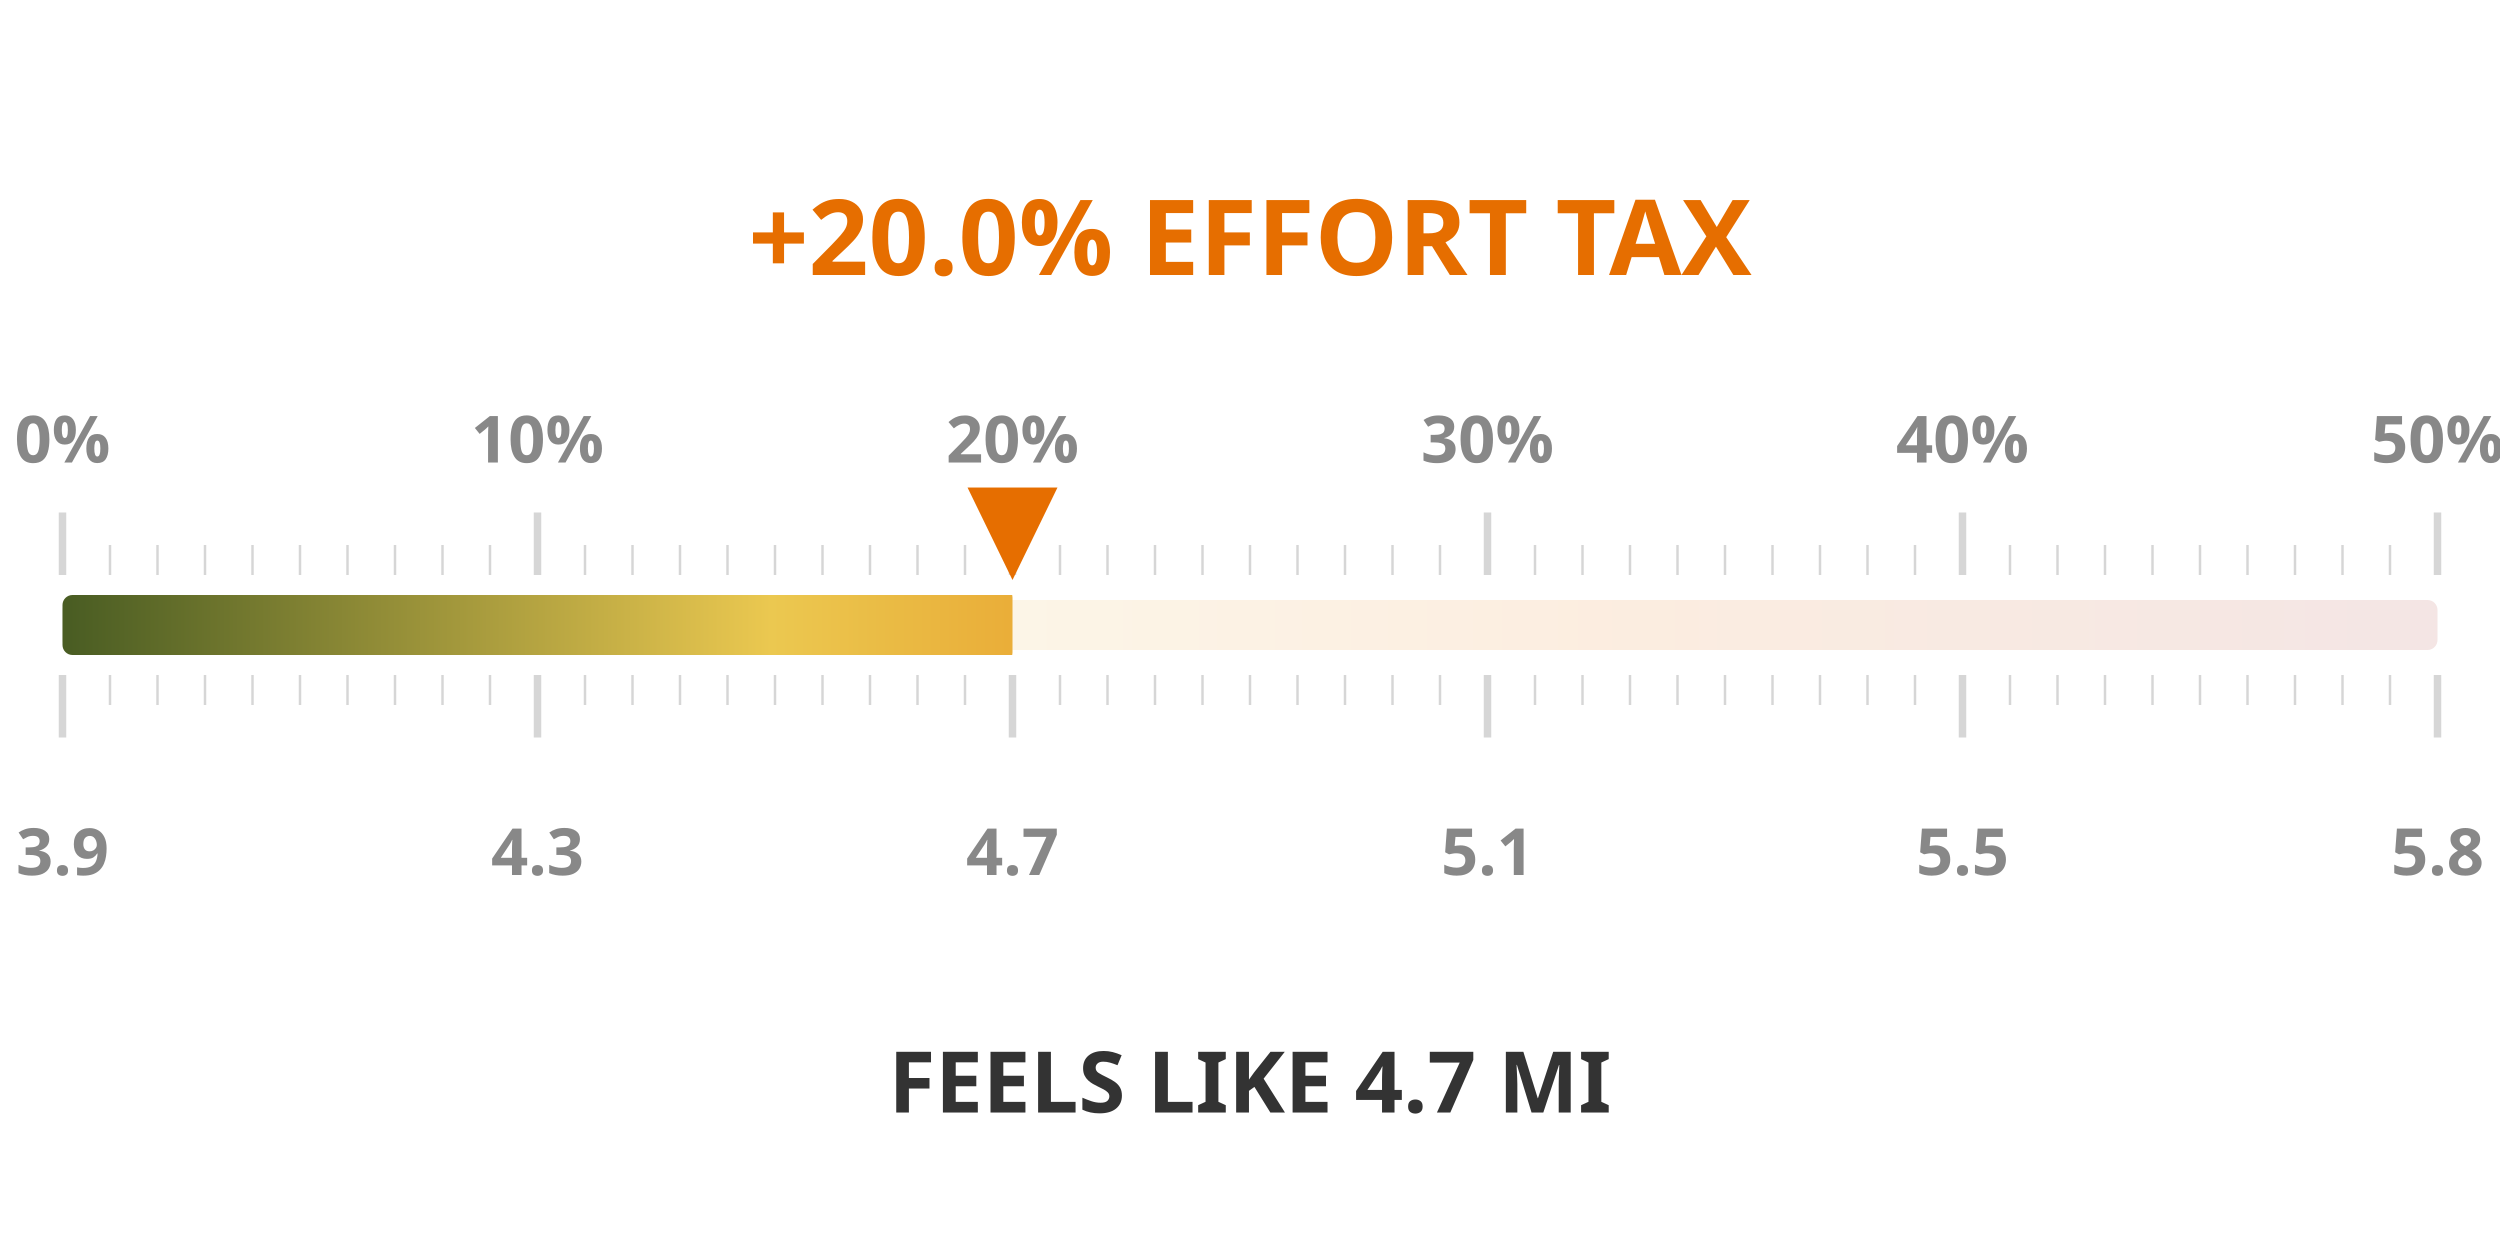
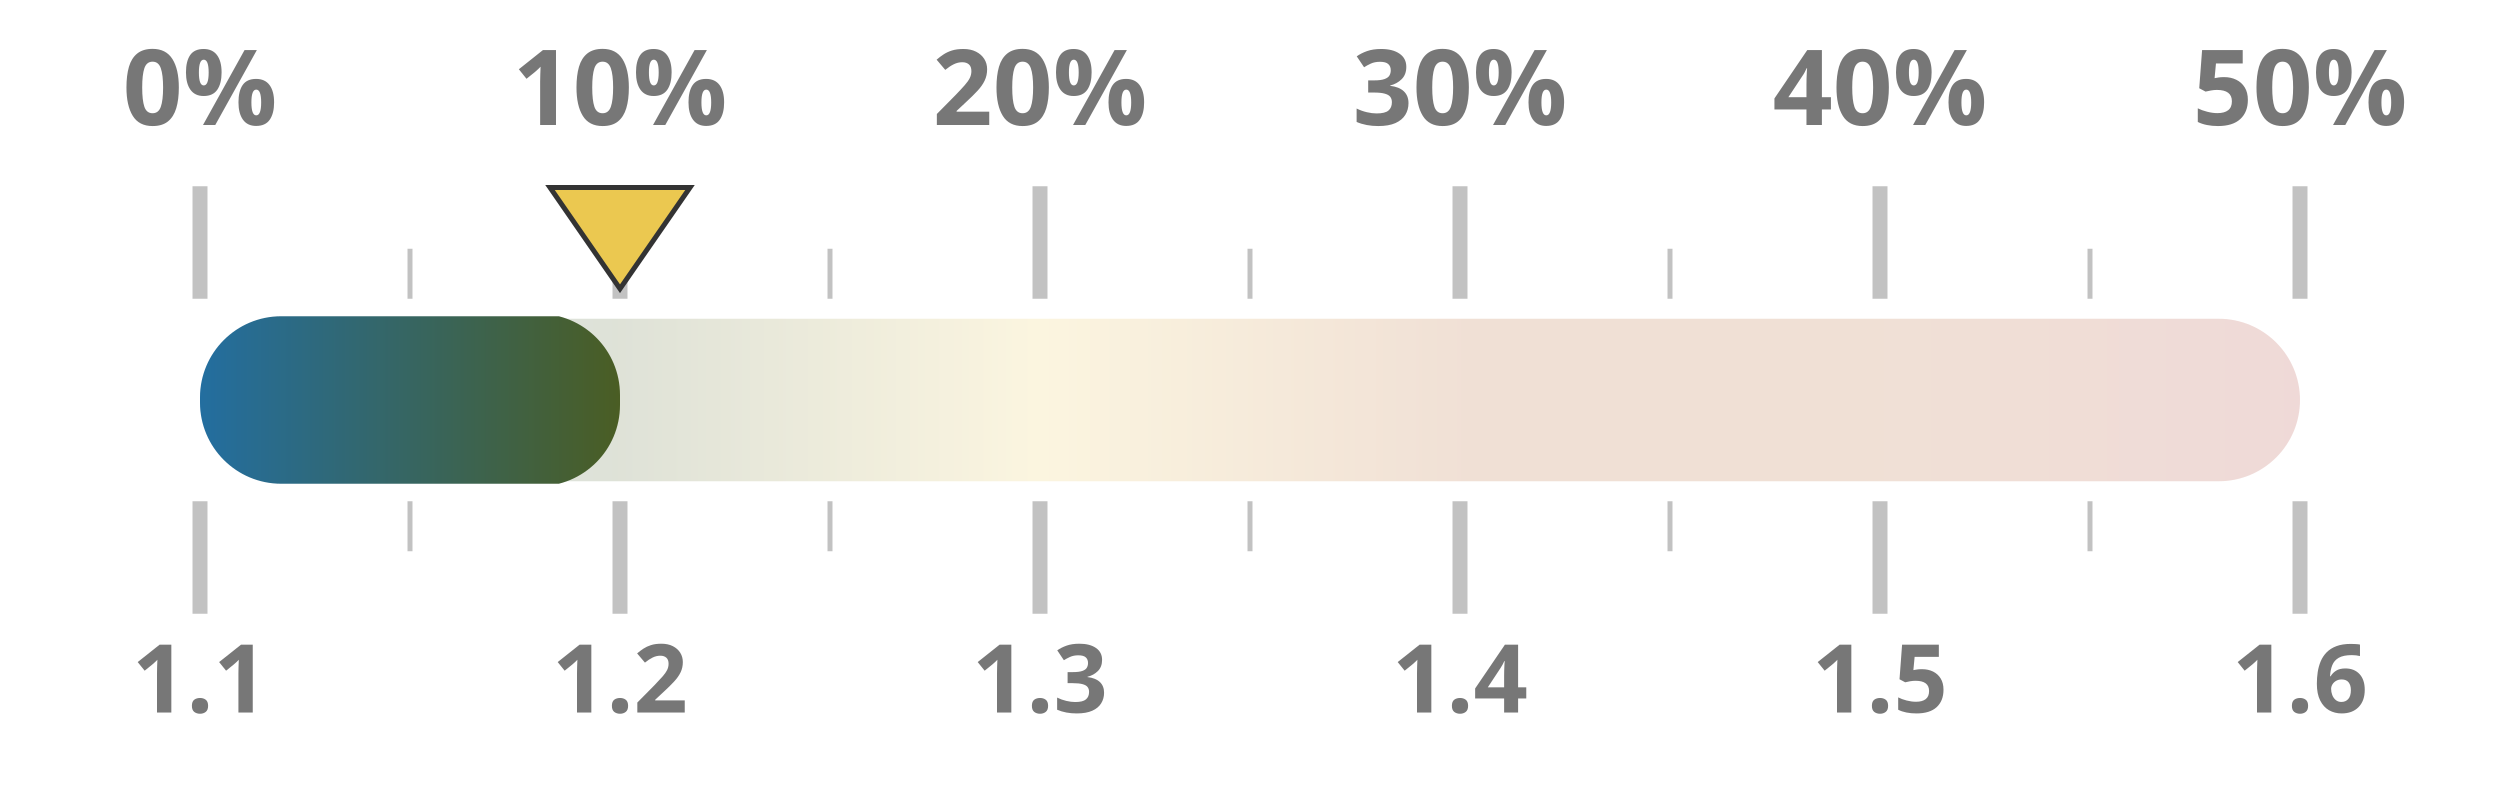
- <svg xmlns="http://www.w3.org/2000/svg" width="50mm" height="25mm" viewBox="0 0 1000 450">
+ <svg xmlns="http://www.w3.org/2000/svg" width="100%" height="100%" viewBox="0 0 1000 320" preserveAspectRatio="xMidYMid meet">
  <defs>
    <linearGradient id="taxGrad" x1="0%" y1="0%" x2="100%" y2="0%">
-       <stop offset="0%" stop-color="#4a5d23" />
-       <stop offset="30%" stop-color="#ebc850" />
-       <stop offset="65%" stop-color="#e66e00" />
+       <stop offset="0%" stop-color="#236ea0" />
+       <stop offset="20%" stop-color="#4a5d23" />
+       <stop offset="40%" stop-color="#ebc850" />
+       <stop offset="60%" stop-color="#af5519" />
+       <stop offset="80%" stop-color="#af5519" />
      <stop offset="100%" stop-color="#a52d23" />
    </linearGradient>
    <clipPath id="taxClip">
-       <rect x="25" y="210" width="380.0" height="30" rx="4" />
+       <rect x="80" y="125.5" width="168.0" height="69" rx="32.5" />
    </clipPath>
  </defs>
-   <rect x="25" y="215" width="950" height="20" fill="url(#taxGrad)" fill-opacity="0.12" rx="4" />
-   <rect x="25" y="213" width="950" height="24" fill="url(#taxGrad)" clip-path="url(#taxClip)" rx="4" />
-   <line x1="25.0" y1="205" x2="25.0" y2="180" stroke="#333333ff" stroke-width="3" opacity="0.2" />
-   <line x1="25.0" y1="245" x2="25.0" y2="270" stroke="#333333ff" stroke-width="3" opacity="0.2" />
-   <text x="25.0" y="160" text-anchor="middle" font-family="Montserrat, sans-serif" font-size="26" font-weight="600" fill="#888">0%</text>
-   <text x="25.0" y="325" text-anchor="middle" font-family="Montserrat, sans-serif" font-size="26" font-weight="600" fill="#888">3.9</text>
-   <line x1="44.0" y1="205" x2="44.0" y2="193" stroke="#333333ff" stroke-width="1" opacity="0.2" />
-   <line x1="44.0" y1="245" x2="44.0" y2="257" stroke="#333333ff" stroke-width="1" opacity="0.2" />
-   <line x1="63.0" y1="205" x2="63.0" y2="193" stroke="#333333ff" stroke-width="1" opacity="0.2" />
-   <line x1="63.0" y1="245" x2="63.0" y2="257" stroke="#333333ff" stroke-width="1" opacity="0.2" />
-   <line x1="82.0" y1="205" x2="82.0" y2="193" stroke="#333333ff" stroke-width="1" opacity="0.2" />
-   <line x1="82.0" y1="245" x2="82.0" y2="257" stroke="#333333ff" stroke-width="1" opacity="0.2" />
-   <line x1="101.0" y1="205" x2="101.0" y2="193" stroke="#333333ff" stroke-width="1" opacity="0.2" />
-   <line x1="101.0" y1="245" x2="101.0" y2="257" stroke="#333333ff" stroke-width="1" opacity="0.2" />
-   <line x1="120.0" y1="205" x2="120.0" y2="193" stroke="#333333ff" stroke-width="1" opacity="0.2" />
-   <line x1="120.0" y1="245" x2="120.0" y2="257" stroke="#333333ff" stroke-width="1" opacity="0.2" />
-   <line x1="139.0" y1="205" x2="139.0" y2="193" stroke="#333333ff" stroke-width="1" opacity="0.2" />
-   <line x1="139.0" y1="245" x2="139.0" y2="257" stroke="#333333ff" stroke-width="1" opacity="0.2" />
-   <line x1="158.0" y1="205" x2="158.0" y2="193" stroke="#333333ff" stroke-width="1" opacity="0.2" />
-   <line x1="158.0" y1="245" x2="158.0" y2="257" stroke="#333333ff" stroke-width="1" opacity="0.2" />
-   <line x1="177.0" y1="205" x2="177.0" y2="193" stroke="#333333ff" stroke-width="1" opacity="0.2" />
-   <line x1="177.0" y1="245" x2="177.0" y2="257" stroke="#333333ff" stroke-width="1" opacity="0.2" />
-   <line x1="196.0" y1="205" x2="196.0" y2="193" stroke="#333333ff" stroke-width="1" opacity="0.2" />
-   <line x1="196.0" y1="245" x2="196.0" y2="257" stroke="#333333ff" stroke-width="1" opacity="0.2" />
-   <line x1="215.0" y1="205" x2="215.0" y2="180" stroke="#333333ff" stroke-width="3" opacity="0.2" />
-   <line x1="215.0" y1="245" x2="215.0" y2="270" stroke="#333333ff" stroke-width="3" opacity="0.2" />
-   <text x="215.0" y="160" text-anchor="middle" font-family="Montserrat, sans-serif" font-size="26" font-weight="600" fill="#888">10%</text>
-   <text x="215.0" y="325" text-anchor="middle" font-family="Montserrat, sans-serif" font-size="26" font-weight="600" fill="#888">4.3</text>
-   <line x1="234.0" y1="205" x2="234.0" y2="193" stroke="#333333ff" stroke-width="1" opacity="0.2" />
-   <line x1="234.0" y1="245" x2="234.0" y2="257" stroke="#333333ff" stroke-width="1" opacity="0.2" />
-   <line x1="253.0" y1="205" x2="253.0" y2="193" stroke="#333333ff" stroke-width="1" opacity="0.2" />
-   <line x1="253.0" y1="245" x2="253.0" y2="257" stroke="#333333ff" stroke-width="1" opacity="0.2" />
-   <line x1="272.0" y1="205" x2="272.0" y2="193" stroke="#333333ff" stroke-width="1" opacity="0.2" />
-   <line x1="272.0" y1="245" x2="272.0" y2="257" stroke="#333333ff" stroke-width="1" opacity="0.2" />
-   <line x1="291.0" y1="205" x2="291.0" y2="193" stroke="#333333ff" stroke-width="1" opacity="0.2" />
-   <line x1="291.0" y1="245" x2="291.0" y2="257" stroke="#333333ff" stroke-width="1" opacity="0.2" />
-   <line x1="310.0" y1="205" x2="310.0" y2="193" stroke="#333333ff" stroke-width="1" opacity="0.2" />
-   <line x1="310.0" y1="245" x2="310.0" y2="257" stroke="#333333ff" stroke-width="1" opacity="0.2" />
-   <line x1="329.0" y1="205" x2="329.0" y2="193" stroke="#333333ff" stroke-width="1" opacity="0.2" />
-   <line x1="329.0" y1="245" x2="329.0" y2="257" stroke="#333333ff" stroke-width="1" opacity="0.2" />
-   <line x1="348.0" y1="205" x2="348.0" y2="193" stroke="#333333ff" stroke-width="1" opacity="0.2" />
-   <line x1="348.0" y1="245" x2="348.0" y2="257" stroke="#333333ff" stroke-width="1" opacity="0.2" />
-   <line x1="367.0" y1="205" x2="367.0" y2="193" stroke="#333333ff" stroke-width="1" opacity="0.2" />
-   <line x1="367.0" y1="245" x2="367.0" y2="257" stroke="#333333ff" stroke-width="1" opacity="0.2" />
-   <line x1="386.0" y1="205" x2="386.0" y2="193" stroke="#333333ff" stroke-width="1" opacity="0.2" />
-   <line x1="386.0" y1="245" x2="386.0" y2="257" stroke="#333333ff" stroke-width="1" opacity="0.2" />
-   <line x1="405.0" y1="205" x2="405.0" y2="180" stroke="#333333ff" stroke-width="3" opacity="0.2" />
-   <line x1="405.0" y1="245" x2="405.0" y2="270" stroke="#333333ff" stroke-width="3" opacity="0.2" />
-   <text x="405.0" y="160" text-anchor="middle" font-family="Montserrat, sans-serif" font-size="26" font-weight="600" fill="#888">20%</text>
-   <text x="405.0" y="325" text-anchor="middle" font-family="Montserrat, sans-serif" font-size="26" font-weight="600" fill="#888">4.7</text>
-   <line x1="424.0" y1="205" x2="424.0" y2="193" stroke="#333333ff" stroke-width="1" opacity="0.2" />
-   <line x1="424.0" y1="245" x2="424.0" y2="257" stroke="#333333ff" stroke-width="1" opacity="0.2" />
-   <line x1="443.0" y1="205" x2="443.0" y2="193" stroke="#333333ff" stroke-width="1" opacity="0.2" />
-   <line x1="443.0" y1="245" x2="443.0" y2="257" stroke="#333333ff" stroke-width="1" opacity="0.2" />
-   <line x1="462.0" y1="205" x2="462.0" y2="193" stroke="#333333ff" stroke-width="1" opacity="0.2" />
-   <line x1="462.0" y1="245" x2="462.0" y2="257" stroke="#333333ff" stroke-width="1" opacity="0.2" />
-   <line x1="481.0" y1="205" x2="481.0" y2="193" stroke="#333333ff" stroke-width="1" opacity="0.2" />
-   <line x1="481.0" y1="245" x2="481.0" y2="257" stroke="#333333ff" stroke-width="1" opacity="0.2" />
-   <line x1="500.0" y1="205" x2="500.0" y2="193" stroke="#333333ff" stroke-width="1" opacity="0.2" />
-   <line x1="500.0" y1="245" x2="500.0" y2="257" stroke="#333333ff" stroke-width="1" opacity="0.2" />
-   <line x1="519.0" y1="205" x2="519.0" y2="193" stroke="#333333ff" stroke-width="1" opacity="0.2" />
-   <line x1="519.0" y1="245" x2="519.0" y2="257" stroke="#333333ff" stroke-width="1" opacity="0.2" />
-   <line x1="538.0" y1="205" x2="538.0" y2="193" stroke="#333333ff" stroke-width="1" opacity="0.2" />
-   <line x1="538.0" y1="245" x2="538.0" y2="257" stroke="#333333ff" stroke-width="1" opacity="0.2" />
-   <line x1="557.0" y1="205" x2="557.0" y2="193" stroke="#333333ff" stroke-width="1" opacity="0.2" />
-   <line x1="557.0" y1="245" x2="557.0" y2="257" stroke="#333333ff" stroke-width="1" opacity="0.2" />
-   <line x1="576.0" y1="205" x2="576.0" y2="193" stroke="#333333ff" stroke-width="1" opacity="0.2" />
-   <line x1="576.0" y1="245" x2="576.0" y2="257" stroke="#333333ff" stroke-width="1" opacity="0.2" />
-   <line x1="595.0" y1="205" x2="595.0" y2="180" stroke="#333333ff" stroke-width="3" opacity="0.2" />
-   <line x1="595.0" y1="245" x2="595.0" y2="270" stroke="#333333ff" stroke-width="3" opacity="0.2" />
-   <text x="595.0" y="160" text-anchor="middle" font-family="Montserrat, sans-serif" font-size="26" font-weight="600" fill="#888">30%</text>
-   <text x="595.0" y="325" text-anchor="middle" font-family="Montserrat, sans-serif" font-size="26" font-weight="600" fill="#888">5.1</text>
-   <line x1="614.0" y1="205" x2="614.0" y2="193" stroke="#333333ff" stroke-width="1" opacity="0.2" />
-   <line x1="614.0" y1="245" x2="614.0" y2="257" stroke="#333333ff" stroke-width="1" opacity="0.2" />
-   <line x1="633.0" y1="205" x2="633.0" y2="193" stroke="#333333ff" stroke-width="1" opacity="0.2" />
-   <line x1="633.0" y1="245" x2="633.0" y2="257" stroke="#333333ff" stroke-width="1" opacity="0.2" />
-   <line x1="652.0" y1="205" x2="652.0" y2="193" stroke="#333333ff" stroke-width="1" opacity="0.2" />
-   <line x1="652.0" y1="245" x2="652.0" y2="257" stroke="#333333ff" stroke-width="1" opacity="0.2" />
-   <line x1="671.0" y1="205" x2="671.0" y2="193" stroke="#333333ff" stroke-width="1" opacity="0.2" />
-   <line x1="671.0" y1="245" x2="671.0" y2="257" stroke="#333333ff" stroke-width="1" opacity="0.2" />
-   <line x1="690.0" y1="205" x2="690.0" y2="193" stroke="#333333ff" stroke-width="1" opacity="0.2" />
-   <line x1="690.0" y1="245" x2="690.0" y2="257" stroke="#333333ff" stroke-width="1" opacity="0.2" />
-   <line x1="709.0" y1="205" x2="709.0" y2="193" stroke="#333333ff" stroke-width="1" opacity="0.2" />
-   <line x1="709.0" y1="245" x2="709.0" y2="257" stroke="#333333ff" stroke-width="1" opacity="0.2" />
-   <line x1="728.0" y1="205" x2="728.0" y2="193" stroke="#333333ff" stroke-width="1" opacity="0.2" />
-   <line x1="728.0" y1="245" x2="728.0" y2="257" stroke="#333333ff" stroke-width="1" opacity="0.2" />
-   <line x1="747.0" y1="205" x2="747.0" y2="193" stroke="#333333ff" stroke-width="1" opacity="0.2" />
-   <line x1="747.0" y1="245" x2="747.0" y2="257" stroke="#333333ff" stroke-width="1" opacity="0.2" />
-   <line x1="766.0" y1="205" x2="766.0" y2="193" stroke="#333333ff" stroke-width="1" opacity="0.2" />
-   <line x1="766.0" y1="245" x2="766.0" y2="257" stroke="#333333ff" stroke-width="1" opacity="0.2" />
-   <line x1="785.0" y1="205" x2="785.0" y2="180" stroke="#333333ff" stroke-width="3" opacity="0.2" />
-   <line x1="785.0" y1="245" x2="785.0" y2="270" stroke="#333333ff" stroke-width="3" opacity="0.2" />
-   <text x="785.0" y="160" text-anchor="middle" font-family="Montserrat, sans-serif" font-size="26" font-weight="600" fill="#888">40%</text>
-   <text x="785.0" y="325" text-anchor="middle" font-family="Montserrat, sans-serif" font-size="26" font-weight="600" fill="#888">5.5</text>
-   <line x1="804.0" y1="205" x2="804.0" y2="193" stroke="#333333ff" stroke-width="1" opacity="0.2" />
-   <line x1="804.0" y1="245" x2="804.0" y2="257" stroke="#333333ff" stroke-width="1" opacity="0.2" />
-   <line x1="823.0" y1="205" x2="823.0" y2="193" stroke="#333333ff" stroke-width="1" opacity="0.2" />
-   <line x1="823.0" y1="245" x2="823.0" y2="257" stroke="#333333ff" stroke-width="1" opacity="0.2" />
-   <line x1="842.0" y1="205" x2="842.0" y2="193" stroke="#333333ff" stroke-width="1" opacity="0.2" />
-   <line x1="842.0" y1="245" x2="842.0" y2="257" stroke="#333333ff" stroke-width="1" opacity="0.2" />
-   <line x1="861.0" y1="205" x2="861.0" y2="193" stroke="#333333ff" stroke-width="1" opacity="0.2" />
-   <line x1="861.0" y1="245" x2="861.0" y2="257" stroke="#333333ff" stroke-width="1" opacity="0.2" />
-   <line x1="880.0" y1="205" x2="880.0" y2="193" stroke="#333333ff" stroke-width="1" opacity="0.2" />
-   <line x1="880.0" y1="245" x2="880.0" y2="257" stroke="#333333ff" stroke-width="1" opacity="0.2" />
-   <line x1="899.0" y1="205" x2="899.0" y2="193" stroke="#333333ff" stroke-width="1" opacity="0.2" />
-   <line x1="899.0" y1="245" x2="899.0" y2="257" stroke="#333333ff" stroke-width="1" opacity="0.2" />
-   <line x1="918.0" y1="205" x2="918.0" y2="193" stroke="#333333ff" stroke-width="1" opacity="0.2" />
-   <line x1="918.0" y1="245" x2="918.0" y2="257" stroke="#333333ff" stroke-width="1" opacity="0.2" />
-   <line x1="937.0" y1="205" x2="937.0" y2="193" stroke="#333333ff" stroke-width="1" opacity="0.2" />
-   <line x1="937.0" y1="245" x2="937.0" y2="257" stroke="#333333ff" stroke-width="1" opacity="0.2" />
-   <line x1="956.0" y1="205" x2="956.0" y2="193" stroke="#333333ff" stroke-width="1" opacity="0.2" />
-   <line x1="956.0" y1="245" x2="956.0" y2="257" stroke="#333333ff" stroke-width="1" opacity="0.2" />
-   <line x1="975.0" y1="205" x2="975.0" y2="180" stroke="#333333ff" stroke-width="3" opacity="0.2" />
-   <line x1="975.0" y1="245" x2="975.0" y2="270" stroke="#333333ff" stroke-width="3" opacity="0.2" />
-   <text x="975.0" y="160" text-anchor="middle" font-family="Montserrat, sans-serif" font-size="26" font-weight="600" fill="#888">50%</text>
-   <text x="975.0" y="325" text-anchor="middle" font-family="Montserrat, sans-serif" font-size="26" font-weight="600" fill="#888">5.8</text>
-   <text x="500" y="85" text-anchor="middle" font-family="Montserrat, sans-serif" font-size="42" font-weight="800" fill="#e66e00">+20.0% EFFORT TAX</text>
-   <text x="500" y="420" text-anchor="middle" font-family="Montserrat, sans-serif" font-size="34" font-weight="800" fill="#333333ff">FEELS LIKE 4.7 MI</text>
-   <polygon points="405.0,207 387.0,170 423.0,170" fill="#e66e00" />
+   <rect x="80" y="127.5" width="840" height="65" fill="url(#taxGrad)" fill-opacity="0.18" rx="32.5" />
+   <rect x="80" y="126.5" width="840" height="67" fill="url(#taxGrad)" clip-path="url(#taxClip)" rx="32.5" />
+   <line x1="80.0" y1="119.5" x2="80.0" y2="74.5" stroke="#333333ff" stroke-width="6" opacity="0.3" />
+   <line x1="80.0" y1="200.5" x2="80.0" y2="245.5" stroke="#333333ff" stroke-width="6" opacity="0.3" />
+   <text x="80.0" y="50" text-anchor="middle" font-family="Montserrat, sans-serif" font-size="42" font-weight="700" fill="#777">0%</text>
+   <text x="80.0" y="285" text-anchor="middle" font-family="Montserrat, sans-serif" font-size="38" font-weight="700" fill="#777">1.1</text>
+   <line x1="164.0" y1="119.5" x2="164.0" y2="99.5" stroke="#333333ff" stroke-width="2" opacity="0.3" />
+   <line x1="164.0" y1="200.5" x2="164.0" y2="220.5" stroke="#333333ff" stroke-width="2" opacity="0.3" />
+   <line x1="248.0" y1="119.5" x2="248.0" y2="74.5" stroke="#333333ff" stroke-width="6" opacity="0.3" />
+   <line x1="248.0" y1="200.5" x2="248.0" y2="245.5" stroke="#333333ff" stroke-width="6" opacity="0.3" />
+   <text x="248.0" y="50" text-anchor="middle" font-family="Montserrat, sans-serif" font-size="42" font-weight="700" fill="#777">10%</text>
+   <text x="248.0" y="285" text-anchor="middle" font-family="Montserrat, sans-serif" font-size="38" font-weight="700" fill="#777">1.2</text>
+   <line x1="332.0" y1="119.5" x2="332.0" y2="99.5" stroke="#333333ff" stroke-width="2" opacity="0.3" />
+   <line x1="332.0" y1="200.5" x2="332.0" y2="220.5" stroke="#333333ff" stroke-width="2" opacity="0.3" />
+   <line x1="416.0" y1="119.5" x2="416.0" y2="74.5" stroke="#333333ff" stroke-width="6" opacity="0.3" />
+   <line x1="416.0" y1="200.5" x2="416.0" y2="245.5" stroke="#333333ff" stroke-width="6" opacity="0.3" />
+   <text x="416.0" y="50" text-anchor="middle" font-family="Montserrat, sans-serif" font-size="42" font-weight="700" fill="#777">20%</text>
+   <text x="416.0" y="285" text-anchor="middle" font-family="Montserrat, sans-serif" font-size="38" font-weight="700" fill="#777">1.3</text>
+   <line x1="500.0" y1="119.5" x2="500.0" y2="99.5" stroke="#333333ff" stroke-width="2" opacity="0.3" />
+   <line x1="500.0" y1="200.5" x2="500.0" y2="220.5" stroke="#333333ff" stroke-width="2" opacity="0.3" />
+   <line x1="584.0" y1="119.5" x2="584.0" y2="74.5" stroke="#333333ff" stroke-width="6" opacity="0.3" />
+   <line x1="584.0" y1="200.5" x2="584.0" y2="245.5" stroke="#333333ff" stroke-width="6" opacity="0.3" />
+   <text x="584.0" y="50" text-anchor="middle" font-family="Montserrat, sans-serif" font-size="42" font-weight="700" fill="#777">30%</text>
+   <text x="584.0" y="285" text-anchor="middle" font-family="Montserrat, sans-serif" font-size="38" font-weight="700" fill="#777">1.4</text>
+   <line x1="668.0" y1="119.5" x2="668.0" y2="99.5" stroke="#333333ff" stroke-width="2" opacity="0.3" />
+   <line x1="668.0" y1="200.5" x2="668.0" y2="220.5" stroke="#333333ff" stroke-width="2" opacity="0.3" />
+   <line x1="752.0" y1="119.5" x2="752.0" y2="74.5" stroke="#333333ff" stroke-width="6" opacity="0.3" />
+   <line x1="752.0" y1="200.5" x2="752.0" y2="245.5" stroke="#333333ff" stroke-width="6" opacity="0.3" />
+   <text x="752.0" y="50" text-anchor="middle" font-family="Montserrat, sans-serif" font-size="42" font-weight="700" fill="#777">40%</text>
+   <text x="752.0" y="285" text-anchor="middle" font-family="Montserrat, sans-serif" font-size="38" font-weight="700" fill="#777">1.5</text>
+   <line x1="836.0" y1="119.5" x2="836.0" y2="99.5" stroke="#333333ff" stroke-width="2" opacity="0.3" />
+   <line x1="836.0" y1="200.5" x2="836.0" y2="220.5" stroke="#333333ff" stroke-width="2" opacity="0.3" />
+   <line x1="920.0" y1="119.5" x2="920.0" y2="74.5" stroke="#333333ff" stroke-width="6" opacity="0.3" />
+   <line x1="920.0" y1="200.5" x2="920.0" y2="245.5" stroke="#333333ff" stroke-width="6" opacity="0.3" />
+   <text x="920.0" y="50" text-anchor="middle" font-family="Montserrat, sans-serif" font-size="42" font-weight="700" fill="#777">50%</text>
+   <text x="920.0" y="285" text-anchor="middle" font-family="Montserrat, sans-serif" font-size="38" font-weight="700" fill="#777">1.6</text>
+   <polygon points="248.0,115.5 220.0,75 276.0,75" fill="#ebc850" stroke="#333333ff" stroke-width="2" />
</svg>
